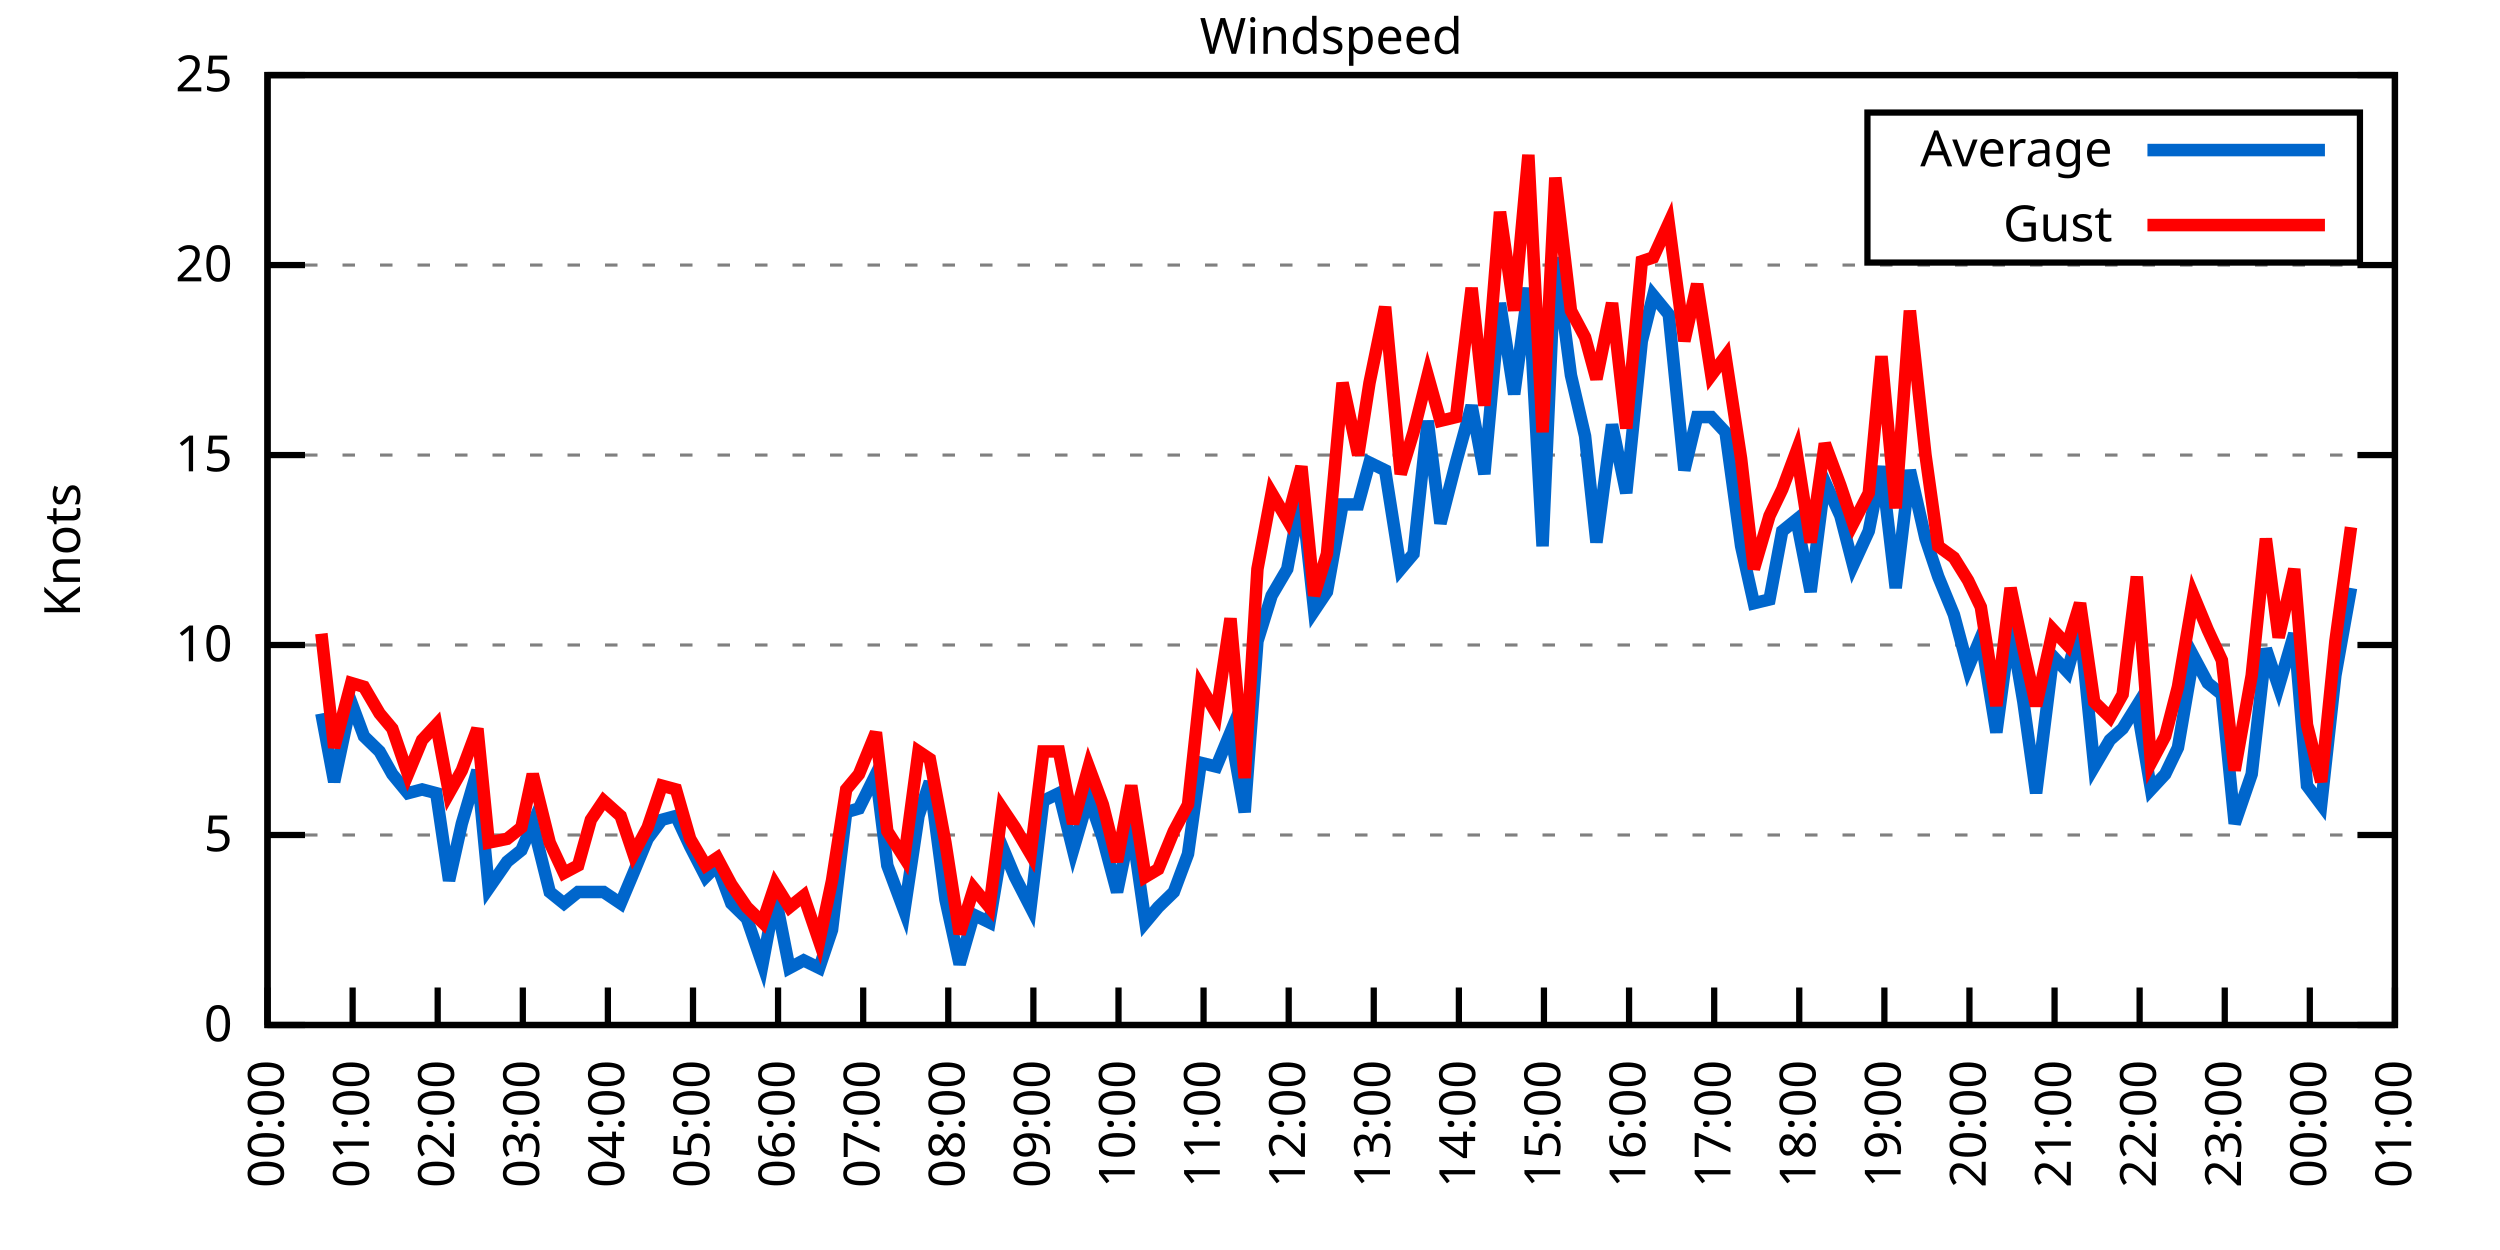
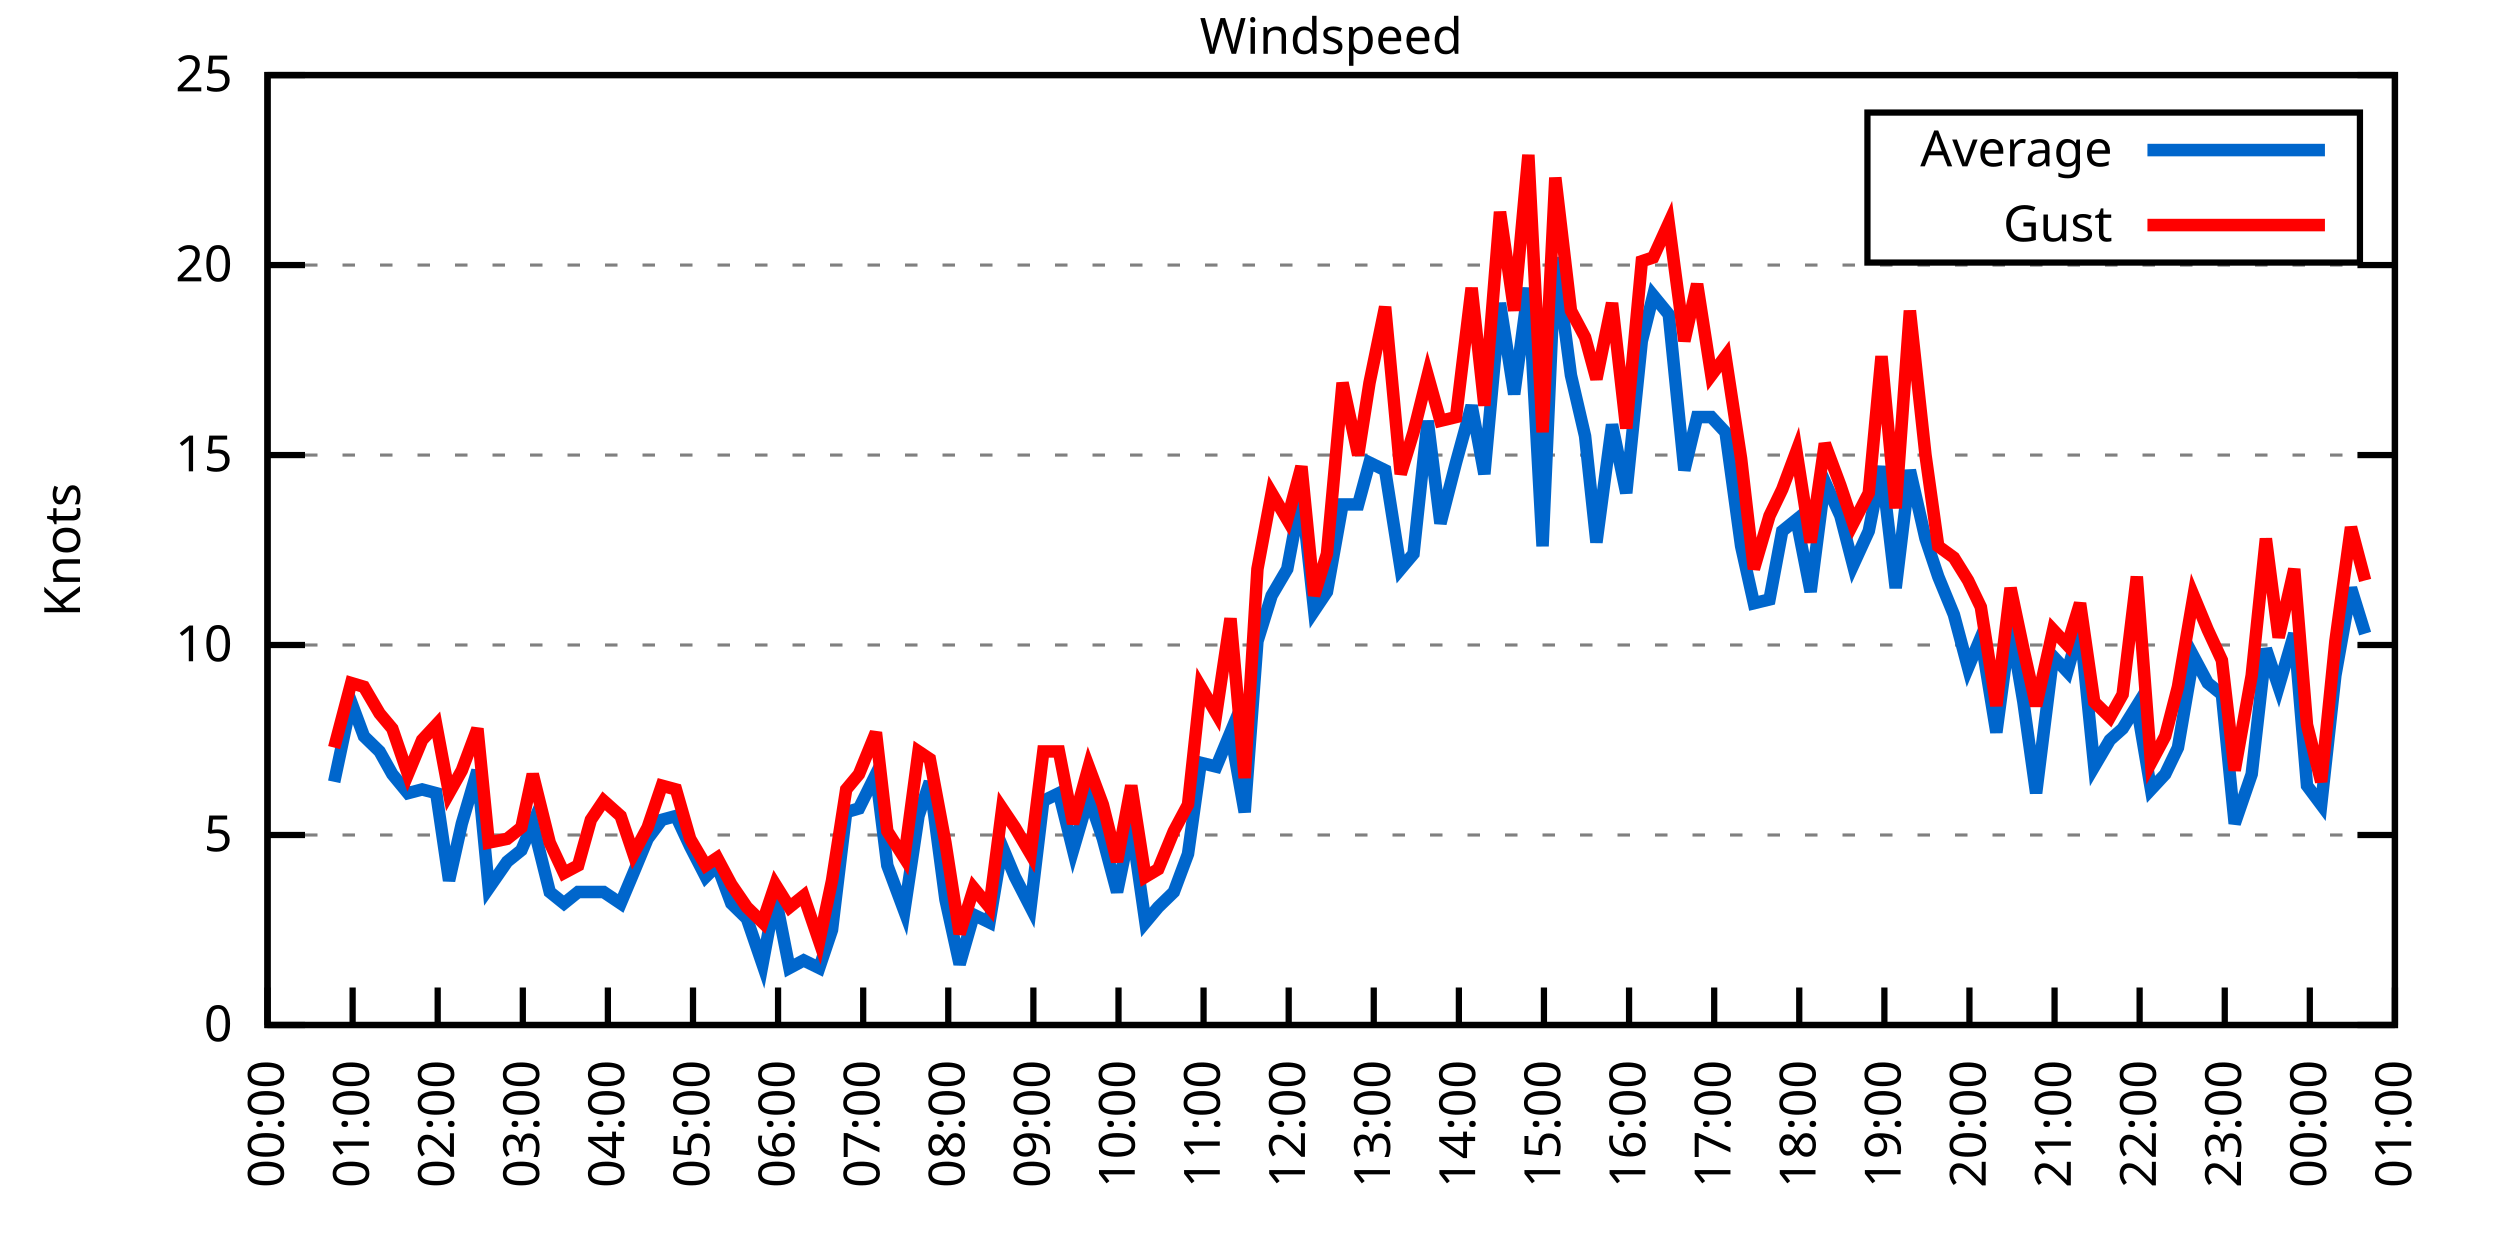
<svg xmlns="http://www.w3.org/2000/svg" xmlns:xlink="http://www.w3.org/1999/xlink" width="400" height="200" viewBox="0 0 400 200">
  <g id="gnuplot_canvas">
    <rect x="0" y="0" width="400" height="200" fill="none" />
    <defs>
      <circle id="gpDot" r="0.5" stroke-width="0.5" stroke="currentColor" />
      <path id="gpPt0" stroke-width="0.333" stroke="currentColor" d="M-1,0 h2 M0,-1 v2" />
      <path id="gpPt1" stroke-width="0.333" stroke="currentColor" d="M-1,-1 L1,1 M1,-1 L-1,1" />
      <path id="gpPt2" stroke-width="0.333" stroke="currentColor" d="M-1,0 L1,0 M0,-1 L0,1 M-1,-1 L1,1 M-1,1 L1,-1" />
      <rect id="gpPt3" stroke-width="0.333" stroke="currentColor" x="-1" y="-1" width="2" height="2" />
      <rect id="gpPt4" stroke-width="0.333" stroke="currentColor" fill="currentColor" x="-1" y="-1" width="2" height="2" />
      <circle id="gpPt5" stroke-width="0.333" stroke="currentColor" cx="0" cy="0" r="1" />
      <use xlink:href="#gpPt5" id="gpPt6" fill="currentColor" stroke="none" />
      <path id="gpPt7" stroke-width="0.333" stroke="currentColor" d="M0,-1.33 L-1.33,0.67 L1.33,0.67 z" />
      <use xlink:href="#gpPt7" id="gpPt8" fill="currentColor" stroke="none" />
      <use xlink:href="#gpPt7" id="gpPt9" stroke="currentColor" transform="rotate(180)" />
      <use xlink:href="#gpPt9" id="gpPt10" fill="currentColor" stroke="none" />
      <use xlink:href="#gpPt3" id="gpPt11" stroke="currentColor" transform="rotate(45)" />
      <use xlink:href="#gpPt11" id="gpPt12" fill="currentColor" stroke="none" />
      <path id="gpPt13" stroke-width="0.333" stroke="currentColor" d="M0,1.330 L1.265,0.411 L0.782,-1.067 L-0.782,-1.076 L-1.265,0.411 z" />
      <use xlink:href="#gpPt13" id="gpPt14" fill="currentColor" stroke="none" />
      <filter id="textbox" filterUnits="objectBoundingBox" x="0" y="0" height="1" width="1">
        <feFlood flood-color="white" flood-opacity="1" result="bgnd" />
        <feComposite in="SourceGraphic" in2="bgnd" operator="atop" />
      </filter>
      <filter id="greybox" filterUnits="objectBoundingBox" x="0" y="0" height="1" width="1">
        <feFlood flood-color="lightgrey" flood-opacity="1" result="grey" />
        <feComposite in="SourceGraphic" in2="grey" operator="atop" />
      </filter>
    </defs>
    <g fill="none" color="white" stroke="currentColor" stroke-width="1.00" stroke-linecap="butt" stroke-linejoin="miter">
</g>
    <g fill="none" color="black" stroke="currentColor" stroke-width="1.00" stroke-linecap="butt" stroke-linejoin="miter">
      <g stroke="none" shape-rendering="crispEdges">
        <polygon fill="rgb(255, 255, 255)" points="42.80,164.00 383.18,164.00 383.18,12.02 42.80,12.02 " />
      </g>
    </g>
    <g fill="none" color="black" stroke="currentColor" stroke-width="1.00" stroke-linecap="butt" stroke-linejoin="miter">
</g>
    <g fill="none" color="black" stroke="black" stroke-width="0.50" stroke-linecap="butt" stroke-linejoin="miter">
</g>
    <g fill="none" color="gray" stroke="currentColor" stroke-width="0.50" stroke-linecap="butt" stroke-linejoin="miter">
      <path stroke="gray" stroke-dasharray="2,4" class="gridline" d="M42.80,164.00 L383.19,164.00  " />
    </g>
    <g fill="none" color="gray" stroke="gray" stroke-width="1.00" stroke-linecap="butt" stroke-linejoin="miter">
</g>
    <g fill="none" color="black" stroke="currentColor" stroke-width="1.00" stroke-linecap="butt" stroke-linejoin="miter">
      <path stroke="black" d="M42.80,164.00 L48.80,164.00 M383.19,164.00 L377.19,164.00  " />
      <g transform="translate(37.20,166.60)" stroke="none" fill="black" font-family="Sans" font-size="8.00" text-anchor="end">
        <text>
          <tspan font-family="Sans"> 0</tspan>
        </text>
      </g>
    </g>
    <g fill="none" color="black" stroke="currentColor" stroke-width="1.00" stroke-linecap="butt" stroke-linejoin="miter">
</g>
    <g fill="none" color="black" stroke="black" stroke-width="0.50" stroke-linecap="butt" stroke-linejoin="miter">
</g>
    <g fill="none" color="gray" stroke="currentColor" stroke-width="0.50" stroke-linecap="butt" stroke-linejoin="miter">
      <path stroke="gray" stroke-dasharray="2,4" class="gridline" d="M42.80,133.60 L383.19,133.60  " />
    </g>
    <g fill="none" color="gray" stroke="gray" stroke-width="1.00" stroke-linecap="butt" stroke-linejoin="miter">
</g>
    <g fill="none" color="black" stroke="currentColor" stroke-width="1.00" stroke-linecap="butt" stroke-linejoin="miter">
      <path stroke="black" d="M42.80,133.60 L48.80,133.60 M383.19,133.60 L377.19,133.60  " />
      <g transform="translate(37.20,136.20)" stroke="none" fill="black" font-family="Sans" font-size="8.00" text-anchor="end">
        <text>
          <tspan font-family="Sans"> 5</tspan>
        </text>
      </g>
    </g>
    <g fill="none" color="black" stroke="currentColor" stroke-width="1.00" stroke-linecap="butt" stroke-linejoin="miter">
</g>
    <g fill="none" color="black" stroke="black" stroke-width="0.50" stroke-linecap="butt" stroke-linejoin="miter">
</g>
    <g fill="none" color="gray" stroke="currentColor" stroke-width="0.50" stroke-linecap="butt" stroke-linejoin="miter">
      <path stroke="gray" stroke-dasharray="2,4" class="gridline" d="M42.80,103.20 L383.19,103.20  " />
    </g>
    <g fill="none" color="gray" stroke="gray" stroke-width="1.00" stroke-linecap="butt" stroke-linejoin="miter">
</g>
    <g fill="none" color="black" stroke="currentColor" stroke-width="1.00" stroke-linecap="butt" stroke-linejoin="miter">
      <path stroke="black" d="M42.80,103.20 L48.80,103.20 M383.19,103.20 L377.19,103.20  " />
      <g transform="translate(37.20,105.80)" stroke="none" fill="black" font-family="Sans" font-size="8.00" text-anchor="end">
        <text>
          <tspan font-family="Sans"> 10</tspan>
        </text>
      </g>
    </g>
    <g fill="none" color="black" stroke="currentColor" stroke-width="1.00" stroke-linecap="butt" stroke-linejoin="miter">
</g>
    <g fill="none" color="black" stroke="black" stroke-width="0.50" stroke-linecap="butt" stroke-linejoin="miter">
</g>
    <g fill="none" color="gray" stroke="currentColor" stroke-width="0.50" stroke-linecap="butt" stroke-linejoin="miter">
      <path stroke="gray" stroke-dasharray="2,4" class="gridline" d="M42.80,72.81 L383.19,72.81  " />
    </g>
    <g fill="none" color="gray" stroke="gray" stroke-width="1.00" stroke-linecap="butt" stroke-linejoin="miter">
</g>
    <g fill="none" color="black" stroke="currentColor" stroke-width="1.00" stroke-linecap="butt" stroke-linejoin="miter">
      <path stroke="black" d="M42.80,72.81 L48.80,72.81 M383.19,72.81 L377.19,72.81  " />
      <g transform="translate(37.20,75.41)" stroke="none" fill="black" font-family="Sans" font-size="8.00" text-anchor="end">
        <text>
          <tspan font-family="Sans"> 15</tspan>
        </text>
      </g>
    </g>
    <g fill="none" color="black" stroke="currentColor" stroke-width="1.00" stroke-linecap="butt" stroke-linejoin="miter">
</g>
    <g fill="none" color="black" stroke="black" stroke-width="0.50" stroke-linecap="butt" stroke-linejoin="miter">
</g>
    <g fill="none" color="gray" stroke="currentColor" stroke-width="0.50" stroke-linecap="butt" stroke-linejoin="miter">
      <path stroke="gray" stroke-dasharray="2,4" class="gridline" d="M42.80,42.41 L383.19,42.41  " />
    </g>
    <g fill="none" color="gray" stroke="gray" stroke-width="1.00" stroke-linecap="butt" stroke-linejoin="miter">
</g>
    <g fill="none" color="black" stroke="currentColor" stroke-width="1.00" stroke-linecap="butt" stroke-linejoin="miter">
      <path stroke="black" d="M42.80,42.41 L48.80,42.41 M383.19,42.41 L377.19,42.41  " />
      <g transform="translate(37.20,45.01)" stroke="none" fill="black" font-family="Sans" font-size="8.00" text-anchor="end">
        <text>
          <tspan font-family="Sans"> 20</tspan>
        </text>
      </g>
    </g>
    <g fill="none" color="black" stroke="currentColor" stroke-width="1.00" stroke-linecap="butt" stroke-linejoin="miter">
</g>
    <g fill="none" color="black" stroke="black" stroke-width="0.50" stroke-linecap="butt" stroke-linejoin="miter">
</g>
    <g fill="none" color="gray" stroke="currentColor" stroke-width="0.50" stroke-linecap="butt" stroke-linejoin="miter">
      <path stroke="gray" stroke-dasharray="2,4" class="gridline" d="M42.80,12.01 L383.19,12.01  " />
    </g>
    <g fill="none" color="gray" stroke="gray" stroke-width="1.00" stroke-linecap="butt" stroke-linejoin="miter">
</g>
    <g fill="none" color="black" stroke="currentColor" stroke-width="1.00" stroke-linecap="butt" stroke-linejoin="miter">
      <path stroke="black" d="M42.80,12.01 L48.80,12.01 M383.19,12.01 L377.19,12.01  " />
      <g transform="translate(37.20,14.61)" stroke="none" fill="black" font-family="Sans" font-size="8.00" text-anchor="end">
        <text>
          <tspan font-family="Sans"> 25</tspan>
        </text>
      </g>
    </g>
    <g fill="none" color="black" stroke="currentColor" stroke-width="1.00" stroke-linecap="butt" stroke-linejoin="miter">
      <path stroke="black" d="M42.80,164.00 L42.80,158.00  " />
      <g transform="translate(45.40,169.60) rotate(270.00)" stroke="none" fill="black" font-family="Sans" font-size="8.00" text-anchor="end">
        <text>
          <tspan font-family="Sans">00:00</tspan>
        </text>
      </g>
    </g>
    <g fill="none" color="black" stroke="currentColor" stroke-width="1.00" stroke-linecap="butt" stroke-linejoin="miter">
      <path stroke="black" d="M56.42,164.00 L56.42,158.00  " />
      <g transform="translate(59.02,169.60) rotate(270.00)" stroke="none" fill="black" font-family="Sans" font-size="8.00" text-anchor="end">
        <text>
          <tspan font-family="Sans">01:00</tspan>
        </text>
      </g>
    </g>
    <g fill="none" color="black" stroke="currentColor" stroke-width="1.00" stroke-linecap="butt" stroke-linejoin="miter">
      <path stroke="black" d="M70.03,164.00 L70.03,158.00  " />
      <g transform="translate(72.63,169.60) rotate(270.00)" stroke="none" fill="black" font-family="Sans" font-size="8.00" text-anchor="end">
        <text>
          <tspan font-family="Sans">02:00</tspan>
        </text>
      </g>
    </g>
    <g fill="none" color="black" stroke="currentColor" stroke-width="1.00" stroke-linecap="butt" stroke-linejoin="miter">
      <path stroke="black" d="M83.65,164.00 L83.65,158.00  " />
      <g transform="translate(86.25,169.60) rotate(270.00)" stroke="none" fill="black" font-family="Sans" font-size="8.00" text-anchor="end">
        <text>
          <tspan font-family="Sans">03:00</tspan>
        </text>
      </g>
    </g>
    <g fill="none" color="black" stroke="currentColor" stroke-width="1.00" stroke-linecap="butt" stroke-linejoin="miter">
      <path stroke="black" d="M97.26,164.00 L97.26,158.00  " />
      <g transform="translate(99.86,169.60) rotate(270.00)" stroke="none" fill="black" font-family="Sans" font-size="8.00" text-anchor="end">
        <text>
          <tspan font-family="Sans">04:00</tspan>
        </text>
      </g>
    </g>
    <g fill="none" color="black" stroke="currentColor" stroke-width="1.00" stroke-linecap="butt" stroke-linejoin="miter">
      <path stroke="black" d="M110.88,164.00 L110.88,158.00  " />
      <g transform="translate(113.48,169.60) rotate(270.00)" stroke="none" fill="black" font-family="Sans" font-size="8.00" text-anchor="end">
        <text>
          <tspan font-family="Sans">05:00</tspan>
        </text>
      </g>
    </g>
    <g fill="none" color="black" stroke="currentColor" stroke-width="1.00" stroke-linecap="butt" stroke-linejoin="miter">
      <path stroke="black" d="M124.49,164.00 L124.49,158.00  " />
      <g transform="translate(127.09,169.60) rotate(270.00)" stroke="none" fill="black" font-family="Sans" font-size="8.00" text-anchor="end">
        <text>
          <tspan font-family="Sans">06:00</tspan>
        </text>
      </g>
    </g>
    <g fill="none" color="black" stroke="currentColor" stroke-width="1.00" stroke-linecap="butt" stroke-linejoin="miter">
      <path stroke="black" d="M138.11,164.00 L138.11,158.00  " />
      <g transform="translate(140.71,169.60) rotate(270.00)" stroke="none" fill="black" font-family="Sans" font-size="8.00" text-anchor="end">
        <text>
          <tspan font-family="Sans">07:00</tspan>
        </text>
      </g>
    </g>
    <g fill="none" color="black" stroke="currentColor" stroke-width="1.00" stroke-linecap="butt" stroke-linejoin="miter">
      <path stroke="black" d="M151.72,164.00 L151.72,158.00  " />
      <g transform="translate(154.32,169.60) rotate(270.00)" stroke="none" fill="black" font-family="Sans" font-size="8.00" text-anchor="end">
        <text>
          <tspan font-family="Sans">08:00</tspan>
        </text>
      </g>
    </g>
    <g fill="none" color="black" stroke="currentColor" stroke-width="1.00" stroke-linecap="butt" stroke-linejoin="miter">
      <path stroke="black" d="M165.34,164.00 L165.34,158.00  " />
      <g transform="translate(167.94,169.60) rotate(270.00)" stroke="none" fill="black" font-family="Sans" font-size="8.00" text-anchor="end">
        <text>
          <tspan font-family="Sans">09:00</tspan>
        </text>
      </g>
    </g>
    <g fill="none" color="black" stroke="currentColor" stroke-width="1.00" stroke-linecap="butt" stroke-linejoin="miter">
      <path stroke="black" d="M178.96,164.00 L178.96,158.00  " />
      <g transform="translate(181.56,169.60) rotate(270.00)" stroke="none" fill="black" font-family="Sans" font-size="8.00" text-anchor="end">
        <text>
          <tspan font-family="Sans">10:00</tspan>
        </text>
      </g>
    </g>
    <g fill="none" color="black" stroke="currentColor" stroke-width="1.00" stroke-linecap="butt" stroke-linejoin="miter">
      <path stroke="black" d="M192.57,164.00 L192.57,158.00  " />
      <g transform="translate(195.17,169.60) rotate(270.00)" stroke="none" fill="black" font-family="Sans" font-size="8.00" text-anchor="end">
        <text>
          <tspan font-family="Sans">11:00</tspan>
        </text>
      </g>
    </g>
    <g fill="none" color="black" stroke="currentColor" stroke-width="1.00" stroke-linecap="butt" stroke-linejoin="miter">
      <path stroke="black" d="M206.19,164.00 L206.19,158.00  " />
      <g transform="translate(208.79,169.60) rotate(270.00)" stroke="none" fill="black" font-family="Sans" font-size="8.00" text-anchor="end">
        <text>
          <tspan font-family="Sans">12:00</tspan>
        </text>
      </g>
    </g>
    <g fill="none" color="black" stroke="currentColor" stroke-width="1.00" stroke-linecap="butt" stroke-linejoin="miter">
      <path stroke="black" d="M219.80,164.00 L219.80,158.00  " />
      <g transform="translate(222.40,169.60) rotate(270.00)" stroke="none" fill="black" font-family="Sans" font-size="8.00" text-anchor="end">
        <text>
          <tspan font-family="Sans">13:00</tspan>
        </text>
      </g>
    </g>
    <g fill="none" color="black" stroke="currentColor" stroke-width="1.00" stroke-linecap="butt" stroke-linejoin="miter">
      <path stroke="black" d="M233.42,164.00 L233.42,158.00  " />
      <g transform="translate(236.02,169.60) rotate(270.00)" stroke="none" fill="black" font-family="Sans" font-size="8.00" text-anchor="end">
        <text>
          <tspan font-family="Sans">14:00</tspan>
        </text>
      </g>
    </g>
    <g fill="none" color="black" stroke="currentColor" stroke-width="1.00" stroke-linecap="butt" stroke-linejoin="miter">
      <path stroke="black" d="M247.03,164.00 L247.03,158.00  " />
      <g transform="translate(249.63,169.60) rotate(270.00)" stroke="none" fill="black" font-family="Sans" font-size="8.00" text-anchor="end">
        <text>
          <tspan font-family="Sans">15:00</tspan>
        </text>
      </g>
    </g>
    <g fill="none" color="black" stroke="currentColor" stroke-width="1.00" stroke-linecap="butt" stroke-linejoin="miter">
      <path stroke="black" d="M260.65,164.00 L260.65,158.00  " />
      <g transform="translate(263.25,169.60) rotate(270.00)" stroke="none" fill="black" font-family="Sans" font-size="8.00" text-anchor="end">
        <text>
          <tspan font-family="Sans">16:00</tspan>
        </text>
      </g>
    </g>
    <g fill="none" color="black" stroke="currentColor" stroke-width="1.00" stroke-linecap="butt" stroke-linejoin="miter">
      <path stroke="black" d="M274.27,164.00 L274.27,158.00  " />
      <g transform="translate(276.87,169.60) rotate(270.00)" stroke="none" fill="black" font-family="Sans" font-size="8.00" text-anchor="end">
        <text>
          <tspan font-family="Sans">17:00</tspan>
        </text>
      </g>
    </g>
    <g fill="none" color="black" stroke="currentColor" stroke-width="1.00" stroke-linecap="butt" stroke-linejoin="miter">
      <path stroke="black" d="M287.88,164.00 L287.88,158.00  " />
      <g transform="translate(290.48,169.60) rotate(270.00)" stroke="none" fill="black" font-family="Sans" font-size="8.00" text-anchor="end">
        <text>
          <tspan font-family="Sans">18:00</tspan>
        </text>
      </g>
    </g>
    <g fill="none" color="black" stroke="currentColor" stroke-width="1.00" stroke-linecap="butt" stroke-linejoin="miter">
      <path stroke="black" d="M301.50,164.00 L301.50,158.00  " />
      <g transform="translate(304.10,169.60) rotate(270.00)" stroke="none" fill="black" font-family="Sans" font-size="8.00" text-anchor="end">
        <text>
          <tspan font-family="Sans">19:00</tspan>
        </text>
      </g>
    </g>
    <g fill="none" color="black" stroke="currentColor" stroke-width="1.00" stroke-linecap="butt" stroke-linejoin="miter">
      <path stroke="black" d="M315.11,164.00 L315.11,158.00  " />
      <g transform="translate(317.71,169.60) rotate(270.00)" stroke="none" fill="black" font-family="Sans" font-size="8.00" text-anchor="end">
        <text>
          <tspan font-family="Sans">20:00</tspan>
        </text>
      </g>
    </g>
    <g fill="none" color="black" stroke="currentColor" stroke-width="1.00" stroke-linecap="butt" stroke-linejoin="miter">
      <path stroke="black" d="M328.73,164.00 L328.73,158.00  " />
      <g transform="translate(331.33,169.60) rotate(270.00)" stroke="none" fill="black" font-family="Sans" font-size="8.00" text-anchor="end">
        <text>
          <tspan font-family="Sans">21:00</tspan>
        </text>
      </g>
    </g>
    <g fill="none" color="black" stroke="currentColor" stroke-width="1.00" stroke-linecap="butt" stroke-linejoin="miter">
      <path stroke="black" d="M342.34,164.00 L342.34,158.00  " />
      <g transform="translate(344.94,169.60) rotate(270.00)" stroke="none" fill="black" font-family="Sans" font-size="8.00" text-anchor="end">
        <text>
          <tspan font-family="Sans">22:00</tspan>
        </text>
      </g>
    </g>
    <g fill="none" color="black" stroke="currentColor" stroke-width="1.00" stroke-linecap="butt" stroke-linejoin="miter">
      <path stroke="black" d="M355.96,164.00 L355.96,158.00  " />
      <g transform="translate(358.56,169.60) rotate(270.00)" stroke="none" fill="black" font-family="Sans" font-size="8.00" text-anchor="end">
        <text>
          <tspan font-family="Sans">23:00</tspan>
        </text>
      </g>
    </g>
    <g fill="none" color="black" stroke="currentColor" stroke-width="1.00" stroke-linecap="butt" stroke-linejoin="miter">
      <path stroke="black" d="M369.57,164.00 L369.57,158.00  " />
      <g transform="translate(372.17,169.60) rotate(270.00)" stroke="none" fill="black" font-family="Sans" font-size="8.00" text-anchor="end">
        <text>
          <tspan font-family="Sans">00:00</tspan>
        </text>
      </g>
    </g>
    <g fill="none" color="black" stroke="currentColor" stroke-width="1.00" stroke-linecap="butt" stroke-linejoin="miter">
      <path stroke="black" d="M383.19,164.00 L383.19,158.00  " />
      <g transform="translate(385.79,169.60) rotate(270.00)" stroke="none" fill="black" font-family="Sans" font-size="8.00" text-anchor="end">
        <text>
          <tspan font-family="Sans">01:00</tspan>
        </text>
      </g>
    </g>
    <g fill="none" color="black" stroke="currentColor" stroke-width="1.00" stroke-linecap="butt" stroke-linejoin="miter">
</g>
    <g fill="none" color="black" stroke="currentColor" stroke-width="1.00" stroke-linecap="butt" stroke-linejoin="miter">
      <path stroke="black" d="M42.80,12.01 L42.80,164.00 L383.19,164.00 L383.19,12.01 L42.80,12.01 Z  " />
    </g>
    <g fill="none" color="black" stroke="currentColor" stroke-width="1.00" stroke-linecap="butt" stroke-linejoin="miter">
</g>
    <g fill="none" color="black" stroke="currentColor" stroke-width="1.00" stroke-linecap="butt" stroke-linejoin="miter">
      <path stroke="black" d="M298.79,42.01 L298.79,18.01 L377.59,18.01 L377.59,42.01 L298.79,42.01 Z  " />
    </g>
    <g id="Windspeed_plot_1">
      <g fill="none" color="white" stroke="black" stroke-width="2.00" stroke-linecap="butt" stroke-linejoin="miter">
</g>
      <g fill="none" color="black" stroke="currentColor" stroke-width="2.00" stroke-linecap="butt" stroke-linejoin="miter">
        <g transform="translate(337.99,26.61)" stroke="none" fill="black" font-family="Sans" font-size="8.00" text-anchor="end">
          <text>
            <tspan font-family="Sans">Average</tspan>
          </text>
        </g>
      </g>
      <g fill="none" color="black" stroke="currentColor" stroke-width="2.00" stroke-linecap="butt" stroke-linejoin="miter">
-         <path stroke="rgb(  0, 102, 204)" d="M343.59,24.01 L371.99,24.01 M51.42,114.15 L53.47,125.09 L56.19,112.32 L58.23,117.80 L60.73,120.23 L62.77,123.87   L65.27,126.91 L67.54,126.31 L69.80,126.91 L71.85,140.90 L73.89,131.78 L76.39,123.27 L78.20,142.11 L81.15,137.86   L83.42,136.03 L85.24,131.78 L87.96,142.72 L90.23,144.55 L92.50,142.72 L94.54,142.72 L96.58,142.72 L99.30,144.55   L101.35,139.68 L103.62,134.21 L105.89,131.17 L108.15,130.56 L110.42,135.43 L112.92,140.29 L114.74,138.47 L117.01,144.55   L119.50,146.98 L122.00,154.27 L124.04,143.33 L126.31,154.88 L128.58,153.66 L131.07,154.88 L133.12,148.80 L135.39,129.95   L137.43,129.35 L140.15,123.87 L141.97,138.47 L144.69,145.76 L146.96,130.56 L148.77,125.09 L151.27,143.94 L153.54,154.27   L155.81,146.37 L158.31,147.59 L160.35,135.43 L162.39,140.29 L164.89,145.15 L166.93,128.13 L169.43,126.91 L171.69,136.03   L174.19,127.52 L176.46,134.21 L178.73,142.72 L181.00,131.78 L183.27,147.59 L185.31,145.15 L187.81,142.72 L190.08,136.64   L192.12,122.05 L194.61,122.66 L196.88,117.19 L199.15,129.95 L201.19,102.60 L203.46,95.30 L205.96,91.04 L208.23,78.89   L210.27,97.73 L212.31,94.69 L214.81,80.71 L217.31,80.71 L219.12,74.02 L221.62,75.24 L224.11,91.04 L226.16,88.61   L228.43,67.33 L230.47,83.75 L232.96,74.02 L235.46,64.90 L237.50,75.85 L240.00,48.49 L242.27,63.08 L244.54,46.06   L246.81,87.40 L248.85,41.19 L251.35,60.04 L253.61,69.77 L255.43,86.79 L257.93,67.94 L260.20,78.89 L262.69,54.57   L264.51,47.27 L267.00,50.31 L269.50,75.24 L271.54,66.73 L273.81,66.73 L276.08,69.16 L278.58,87.40 L280.62,96.52   L283.12,95.91 L285.16,84.97 L287.43,83.14 L289.70,94.69 L291.97,77.06 L294.46,82.53 L296.50,90.44 L299.00,84.97   L301.04,74.63 L303.31,94.08 L305.58,75.24 L308.08,86.18 L310.12,92.26 L312.62,98.34 L314.89,106.85 L316.93,101.99   L319.42,117.19 L321.69,100.16 L323.74,112.32 L325.78,126.91 L328.50,105.03 L330.77,107.46 L332.81,100.16 L335.08,122.66   L337.58,118.40 L339.62,116.58 L341.89,112.93 L344.16,126.31 L346.43,123.87 L348.47,119.62 L350.97,105.03 L353.24,109.28   L355.50,111.11 L357.55,131.78 L360.27,123.87 L362.54,103.81 L364.58,109.89 L367.08,101.38 L369.12,125.70 L371.39,128.74   L373.66,108.07 L376.16,94.08  " />
+         <path stroke="rgb(  0, 102, 204)" d="M343.59,24.01 L371.99,24.01 M53.47,125.09 L56.19,112.32 L58.23,117.80 L60.73,120.23 L62.77,123.87 L65.27,126.91   L67.54,126.31 L69.80,126.91 L71.85,140.90 L73.89,131.78 L76.39,123.27 L78.20,142.11 L81.15,137.86 L83.42,136.03   L85.24,131.78 L87.96,142.72 L90.23,144.55 L92.50,142.72 L94.54,142.72 L96.58,142.72 L99.30,144.55 L101.35,139.68   L103.62,134.21 L105.89,131.17 L108.15,130.56 L110.42,135.43 L112.92,140.29 L114.74,138.47 L117.01,144.55 L119.50,146.98   L122.00,154.27 L124.04,143.33 L126.31,154.88 L128.58,153.66 L131.07,154.88 L133.12,148.80 L135.39,129.95 L137.43,129.35   L140.15,123.87 L141.97,138.47 L144.69,145.76 L146.96,130.56 L148.77,125.09 L151.27,143.94 L153.54,154.27 L155.81,146.37   L158.31,147.59 L160.35,135.43 L162.39,140.29 L164.89,145.15 L166.93,128.13 L169.43,126.91 L171.69,136.03 L174.19,127.52   L176.46,134.21 L178.73,142.72 L181.00,131.78 L183.27,147.59 L185.31,145.15 L187.81,142.72 L190.08,136.64 L192.12,122.05   L194.61,122.66 L196.88,117.19 L199.15,129.95 L201.19,102.60 L203.46,95.30 L205.96,91.04 L208.23,78.89 L210.27,97.73   L212.31,94.69 L214.81,80.71 L217.31,80.71 L219.12,74.02 L221.62,75.24 L224.11,91.04 L226.16,88.61 L228.43,67.33   L230.47,83.75 L232.96,74.02 L235.46,64.90 L237.50,75.85 L240.00,48.49 L242.27,63.08 L244.54,46.06 L246.81,87.40   L248.85,41.19 L251.35,60.04 L253.61,69.77 L255.43,86.79 L257.93,67.94 L260.20,78.89 L262.69,54.57 L264.51,47.27   L267.00,50.31 L269.50,75.24 L271.54,66.73 L273.81,66.73 L276.08,69.16 L278.58,87.40 L280.62,96.52 L283.12,95.91   L285.16,84.97 L287.43,83.14 L289.70,94.69 L291.97,77.06 L294.46,82.53 L296.50,90.44 L299.00,84.97 L301.04,74.63   L303.31,94.08 L305.58,75.24 L308.08,86.18 L310.12,92.26 L312.62,98.34 L314.89,106.85 L316.93,101.99 L319.42,117.19   L321.69,100.16 L323.74,112.32 L325.78,126.91 L328.50,105.03 L330.77,107.46 L332.81,100.16 L335.08,122.66 L337.58,118.40   L339.62,116.58 L341.89,112.93 L344.16,126.31 L346.43,123.87 L348.47,119.62 L350.97,105.03 L353.24,109.28 L355.50,111.11   L357.55,131.78 L360.27,123.87 L362.54,103.81 L364.58,109.89 L367.08,101.38 L369.12,125.70 L371.39,128.74 L373.66,108.07   L376.16,94.08 L378.42,101.38  " />
      </g>
    </g>
    <g id="Windspeed_plot_2">
      <g fill="none" color="black" stroke="currentColor" stroke-width="2.00" stroke-linecap="butt" stroke-linejoin="miter">
        <g transform="translate(337.99,38.61)" stroke="none" fill="black" font-family="Sans" font-size="8.00" text-anchor="end">
          <text>
            <tspan font-family="Sans">Gust</tspan>
          </text>
        </g>
      </g>
      <g fill="none" color="black" stroke="currentColor" stroke-width="2.00" stroke-linecap="butt" stroke-linejoin="miter">
-         <path stroke="rgb(255,   0,   0)" d="M343.59,36.01 L371.99,36.01 M51.42,101.38 L53.47,119.62 L56.19,109.28 L58.23,109.89 L60.73,114.15 L62.77,116.58   L65.27,123.87 L67.54,118.40 L69.80,115.97 L71.85,126.91 L73.89,123.27 L76.39,116.58 L78.20,134.82 L81.15,134.21   L83.42,132.39 L85.24,123.87 L87.96,134.82 L90.23,139.68 L92.50,138.47 L94.54,131.17 L96.58,128.13 L99.30,130.56   L101.35,136.64 L103.62,132.39 L105.89,125.70 L108.15,126.31 L110.42,134.21 L112.92,138.47 L114.74,137.25 L117.01,141.51   L119.50,145.15 L122.00,147.59 L124.04,141.51 L126.31,145.15 L128.58,143.33 L131.07,150.62 L133.12,140.90 L135.39,126.31   L137.43,123.87 L140.15,117.19 L141.97,132.99 L144.69,137.25 L146.96,120.23 L148.77,121.44 L151.27,134.82 L153.54,149.41   L155.81,142.11 L158.31,145.15 L160.35,129.35 L162.39,132.39 L164.89,136.64 L166.93,120.23 L169.43,120.23 L171.69,131.78   L174.19,122.66 L176.46,128.74 L178.73,137.86 L181.00,125.70 L183.27,140.29 L185.31,139.07 L187.81,132.99 L190.08,128.74   L192.12,109.89 L194.61,114.15 L196.88,98.95 L199.15,124.48 L201.19,91.04 L203.46,78.89 L205.96,83.14 L208.23,74.63   L210.27,95.30 L212.31,88.61 L214.81,61.25 L217.31,72.81 L219.12,61.25 L221.62,49.10 L224.11,75.85 L226.16,69.16   L228.43,60.04 L230.47,67.33 L232.96,66.73 L235.46,46.06 L237.50,64.90 L240.00,33.90 L242.27,49.70 L244.54,24.78   L246.81,69.16 L248.85,28.42 L251.35,49.70 L253.61,53.96 L255.43,60.65 L257.93,48.49 L260.20,68.55 L262.69,41.80   L264.51,41.19 L267.00,35.72 L269.50,54.57 L271.54,45.45 L273.81,60.04 L276.08,57.00 L278.58,73.41 L280.62,91.04   L283.12,82.53 L285.16,78.28 L287.43,72.20 L289.70,86.79 L291.97,70.98 L294.46,77.67 L296.50,83.75 L299.00,78.89   L301.04,57.00 L303.31,81.32 L305.58,49.70 L308.08,72.81 L310.12,87.40 L312.62,89.22 L314.89,92.87 L316.93,97.12   L319.42,112.93 L321.69,94.08 L323.74,103.81 L325.78,112.93 L328.50,100.77 L330.77,103.20 L332.81,96.52 L335.08,112.32   L337.58,114.76 L339.62,111.11 L341.89,92.26 L344.16,122.05 L346.43,117.80 L348.47,109.89 L350.97,95.30 L353.24,100.77   L355.50,105.64 L357.55,123.27 L360.27,108.07 L362.54,86.18 L364.58,101.99 L367.08,91.04 L369.12,115.97 L371.39,125.09   L373.66,102.60 L376.16,84.36  " />
+         <path stroke="rgb(255,   0,   0)" d="M343.59,36.01 L371.99,36.01 M53.47,119.62 L56.19,109.28 L58.23,109.89 L60.73,114.15 L62.77,116.58 L65.27,123.87   L67.54,118.40 L69.80,115.97 L71.85,126.91 L73.89,123.27 L76.39,116.58 L78.20,134.82 L81.15,134.21 L83.42,132.39   L85.24,123.87 L87.96,134.82 L90.23,139.68 L92.50,138.47 L94.54,131.17 L96.58,128.13 L99.30,130.56 L101.35,136.64   L103.62,132.39 L105.89,125.70 L108.15,126.31 L110.42,134.21 L112.92,138.47 L114.74,137.25 L117.01,141.51 L119.50,145.15   L122.00,147.59 L124.04,141.51 L126.31,145.15 L128.58,143.33 L131.07,150.62 L133.12,140.90 L135.39,126.31 L137.43,123.87   L140.15,117.19 L141.97,132.99 L144.69,137.25 L146.96,120.23 L148.77,121.44 L151.27,134.82 L153.54,149.41 L155.81,142.11   L158.31,145.15 L160.35,129.35 L162.39,132.39 L164.89,136.64 L166.93,120.23 L169.43,120.23 L171.69,131.78 L174.19,122.66   L176.46,128.74 L178.73,137.86 L181.00,125.70 L183.27,140.29 L185.31,139.07 L187.81,132.99 L190.08,128.74 L192.12,109.89   L194.61,114.15 L196.88,98.95 L199.15,124.48 L201.19,91.04 L203.46,78.89 L205.96,83.14 L208.23,74.63 L210.27,95.30   L212.31,88.61 L214.81,61.25 L217.31,72.81 L219.12,61.25 L221.62,49.10 L224.11,75.85 L226.16,69.16 L228.43,60.04   L230.47,67.33 L232.96,66.73 L235.46,46.06 L237.50,64.90 L240.00,33.90 L242.27,49.70 L244.54,24.78 L246.81,69.16   L248.85,28.42 L251.35,49.70 L253.61,53.96 L255.43,60.65 L257.93,48.49 L260.20,68.55 L262.69,41.80 L264.51,41.19   L267.00,35.72 L269.50,54.57 L271.54,45.45 L273.81,60.04 L276.08,57.00 L278.58,73.41 L280.62,91.04 L283.12,82.53   L285.16,78.28 L287.43,72.20 L289.70,86.79 L291.97,70.98 L294.46,77.67 L296.50,83.75 L299.00,78.89 L301.04,57.00   L303.31,81.32 L305.58,49.70 L308.08,72.81 L310.12,87.40 L312.62,89.22 L314.89,92.87 L316.93,97.12 L319.42,112.93   L321.69,94.08 L323.74,103.81 L325.78,112.93 L328.50,100.77 L330.77,103.20 L332.81,96.52 L335.08,112.32 L337.58,114.76   L339.62,111.11 L341.89,92.26 L344.16,122.05 L346.43,117.80 L348.47,109.89 L350.97,95.30 L353.24,100.77 L355.50,105.64   L357.55,123.27 L360.27,108.07 L362.54,86.18 L364.58,101.99 L367.08,91.04 L369.12,115.97 L371.39,125.09 L373.66,102.60   L376.16,84.36 L378.42,92.87  " />
      </g>
    </g>
    <g fill="none" color="black" stroke="currentColor" stroke-width="2.00" stroke-linecap="butt" stroke-linejoin="miter">
</g>
    <g fill="none" color="black" stroke="black" stroke-width="1.00" stroke-linecap="butt" stroke-linejoin="miter">
</g>
    <g fill="none" color="black" stroke="currentColor" stroke-width="1.00" stroke-linecap="butt" stroke-linejoin="miter">
      <path stroke="black" d="M42.80,12.01 L42.80,164.00 L383.19,164.00 L383.19,12.01 L42.80,12.01 Z  " />
      <g transform="translate(12.80,88.01) rotate(270.00)" stroke="none" fill="black" font-family="Sans" font-size="8.00" text-anchor="middle">
        <text>
          <tspan font-family="Sans">Knots</tspan>
        </text>
      </g>
    </g>
    <g fill="none" color="black" stroke="currentColor" stroke-width="1.00" stroke-linecap="butt" stroke-linejoin="miter">
</g>
    <g fill="none" color="black" stroke="currentColor" stroke-width="1.00" stroke-linecap="butt" stroke-linejoin="miter">
      <g transform="translate(212.99,8.61)" stroke="none" fill="black" font-family="Sans" font-size="8.00" text-anchor="middle">
        <text>
          <tspan font-family="Sans">Windspeed</tspan>
        </text>
      </g>
    </g>
    <g fill="none" color="black" stroke="currentColor" stroke-width="1.00" stroke-linecap="butt" stroke-linejoin="miter">
</g>
  </g>
</svg>
